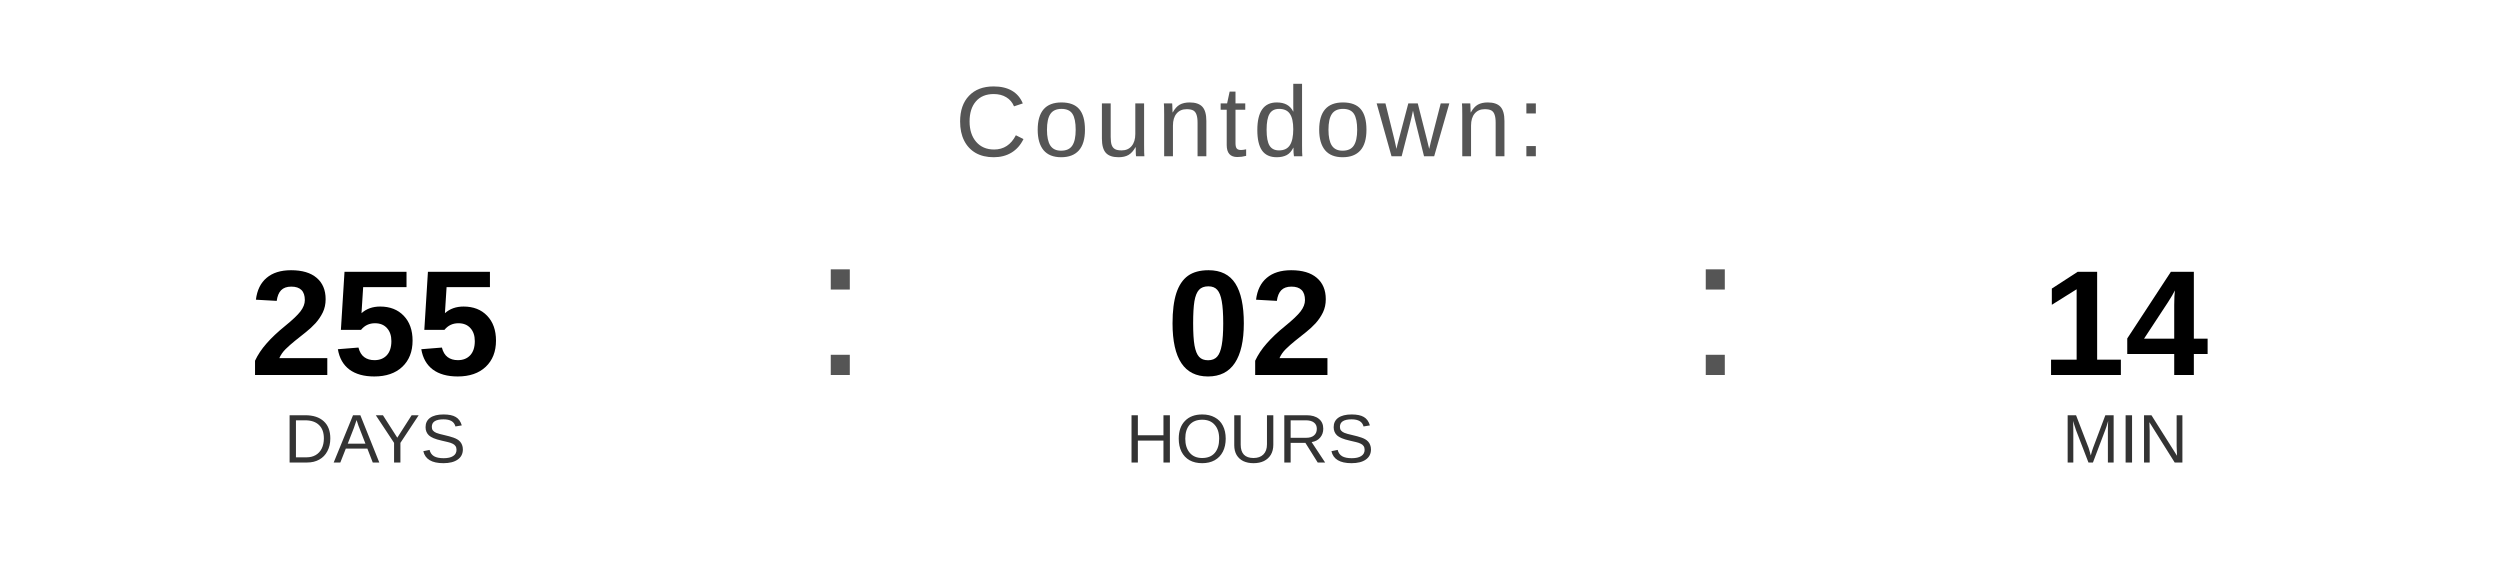
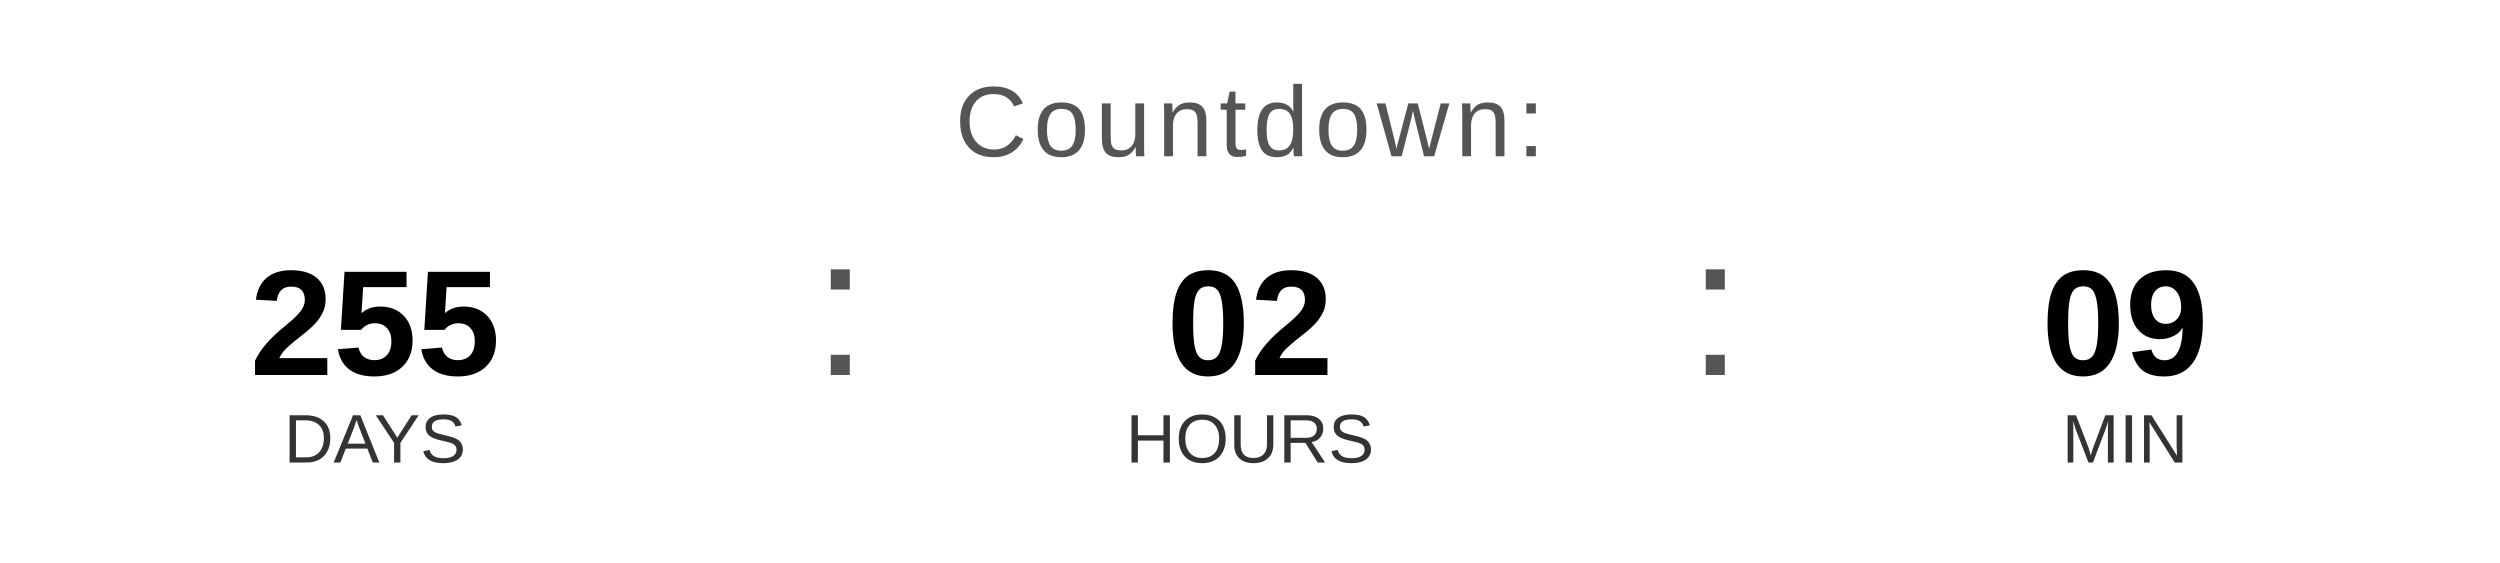
<svg xmlns="http://www.w3.org/2000/svg" width="400" height="90" viewBox="0 0 400 90">
  <text x="200" y="25" font-family="Arial, Helvetica, sans-serif" font-size="16" fill="#555555" text-anchor="middle" letter-spacing="1">
    Countdown:
  </text>
  <text x="60" y="60" font-family="Arial, Helvetica, sans-serif" font-size="24" font-weight="bold" fill="#000000" text-anchor="middle">255</text>
  <text x="60" y="74" font-family="Arial, Helvetica, sans-serif" font-size="11" fill="#333333" text-anchor="middle">DAYS</text>
  <text x="130" y="60" font-family="Arial, sans-serif" font-size="32" fill="#555555">:</text>
  <text x="200" y="60" font-family="Arial, Helvetica, sans-serif" font-size="24" font-weight="bold" fill="#000000" text-anchor="middle">02</text>
  <text x="200" y="74" font-family="Arial, Helvetica, sans-serif" font-size="11" fill="#333333" text-anchor="middle">HOURS</text>
  <text x="270" y="60" font-family="Arial, sans-serif" font-size="32" fill="#555555">:</text>
-   <text x="340" y="60" font-family="Arial, Helvetica, sans-serif" font-size="24" font-weight="bold" fill="#000000" text-anchor="middle">14</text>
+   <text x="340" y="60" font-family="Arial, Helvetica, sans-serif" font-size="24" font-weight="bold" fill="#000000" text-anchor="middle">09</text>
  <text x="340" y="74" font-family="Arial, Helvetica, sans-serif" font-size="11" fill="#333333" text-anchor="middle">MIN</text>
</svg>
